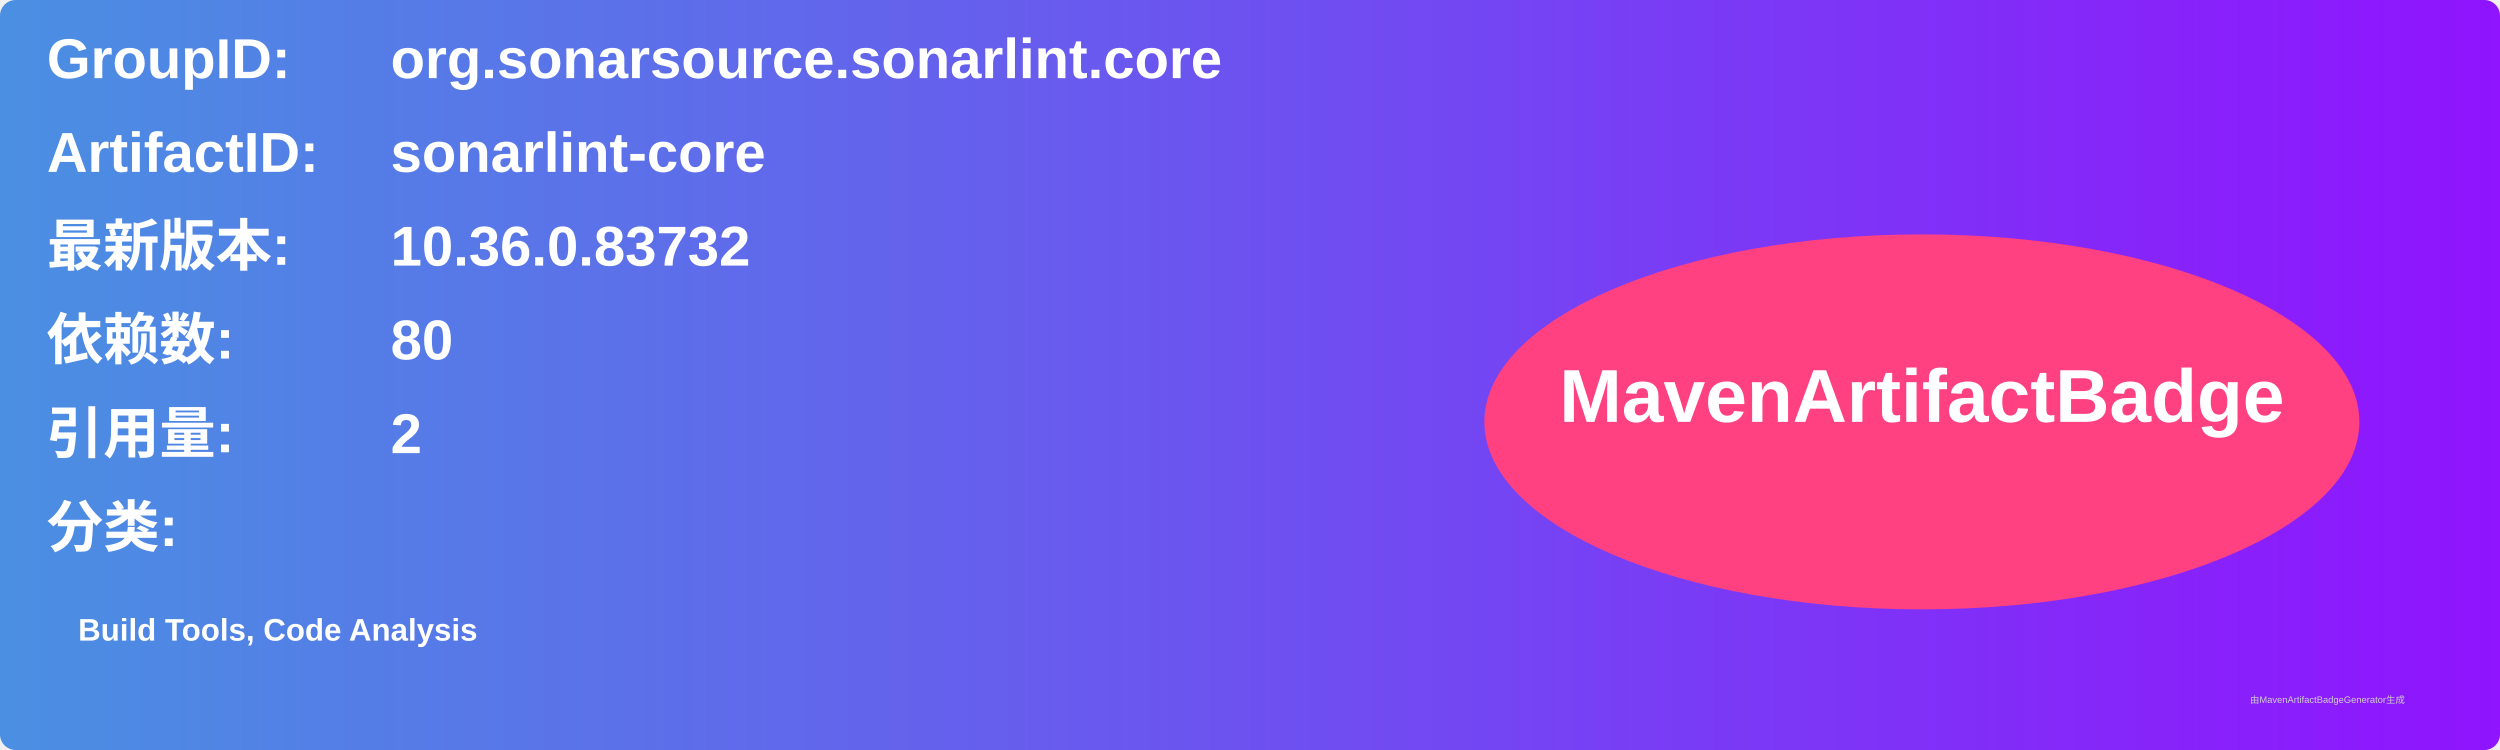
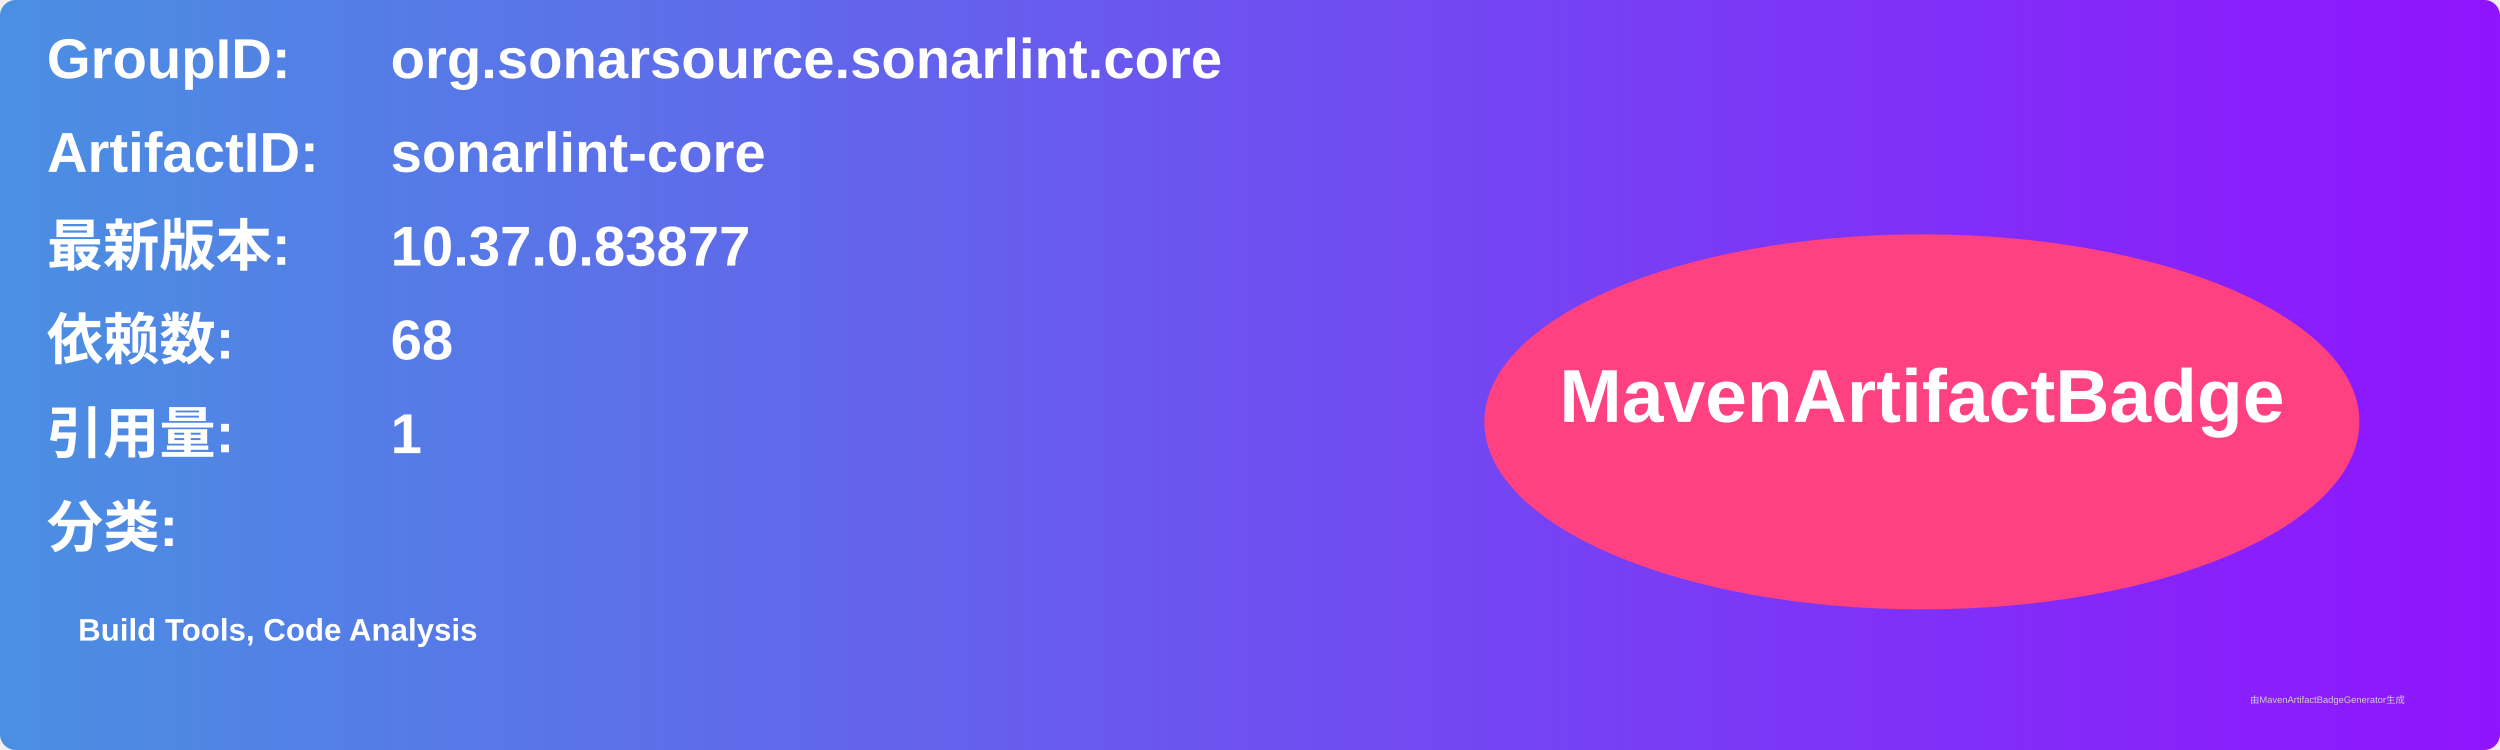
<svg xmlns="http://www.w3.org/2000/svg" width="800" height="240" viewBox="0 0 800 240">
  <linearGradient id="grad" x1="0%" y1="0%" x2="100%" y2="0%">
    <stop offset="0%" stop-color="#4a90e2" />
    <stop offset="100%" stop-color="#9013fe" />
  </linearGradient>
  <rect width="100%" height="100%" rx="5" ry="5" fill="url(#grad)" />
  <g transform="translate(15, 15)">
    <text x="0" y="10" font-family="Arial" font-size="18" fill="white" font-weight="bold" width="260">GroupID:</text>
    <text x="110" y="10" font-family="Arial" font-size="18" fill="white" font-weight="bold" width="460">org.sonarsource.sonarlint.core</text>
    <text x="0" y="40" font-family="Arial" font-size="18" fill="white" font-weight="bold" width="260">ArtifactID:</text>
    <text x="110" y="40" font-family="Arial" font-size="18" fill="white" font-weight="bold" width="460">sonarlint-core</text>
    <text x="0" y="70" font-family="Arial" font-size="18" fill="white" font-weight="bold">最新版本:</text>
    <text x="110" y="70" font-family="Arial" font-size="18" fill="white" font-weight="bold">
-       <tspan font-weight="bold">10.36.0.83732</tspan>
+       <tspan font-weight="bold">10.37.0.83877</tspan>
    </text>
    <text x="0" y="100" font-family="Arial" font-size="18" fill="white" font-weight="bold">依赖数: </text>
    <text x="110" y="100" font-family="Arial" font-size="18" fill="white">
-       <tspan font-weight="bold">80</tspan>
+       <tspan font-weight="bold">68</tspan>
    </text>
    <text x="0" y="130" font-family="Arial" font-size="18" fill="white" font-weight="bold">引用量: </text>
    <text x="110" y="130" font-family="Arial" font-size="18" fill="white">
-       <tspan font-weight="bold">2</tspan>
+       <tspan font-weight="bold">1</tspan>
    </text>
    <text x="0" y="160" font-family="Arial" font-size="18" fill="white" font-weight="bold">分类:</text>
    <text x="10" y="190" font-family="Arial" font-size="10" fill="white">
      <tspan font-weight="bold">Build Tools, Code Analysis</tspan>
    </text>
    <ellipse cx="600" cy="120" rx="140" ry="60" fill="#ff4081" />
    <text x="600" y="120" text-anchor="middle" font-family="Arial" font-size="24" fill="white" font-weight="bold">MavenArtifactBadge</text>
  </g>
  <text x="720" y="225" font-family="Arial" font-size="3" fill="#d0d0d0">由MavenArtifactBadgeGenerator生成</text>
</svg>
